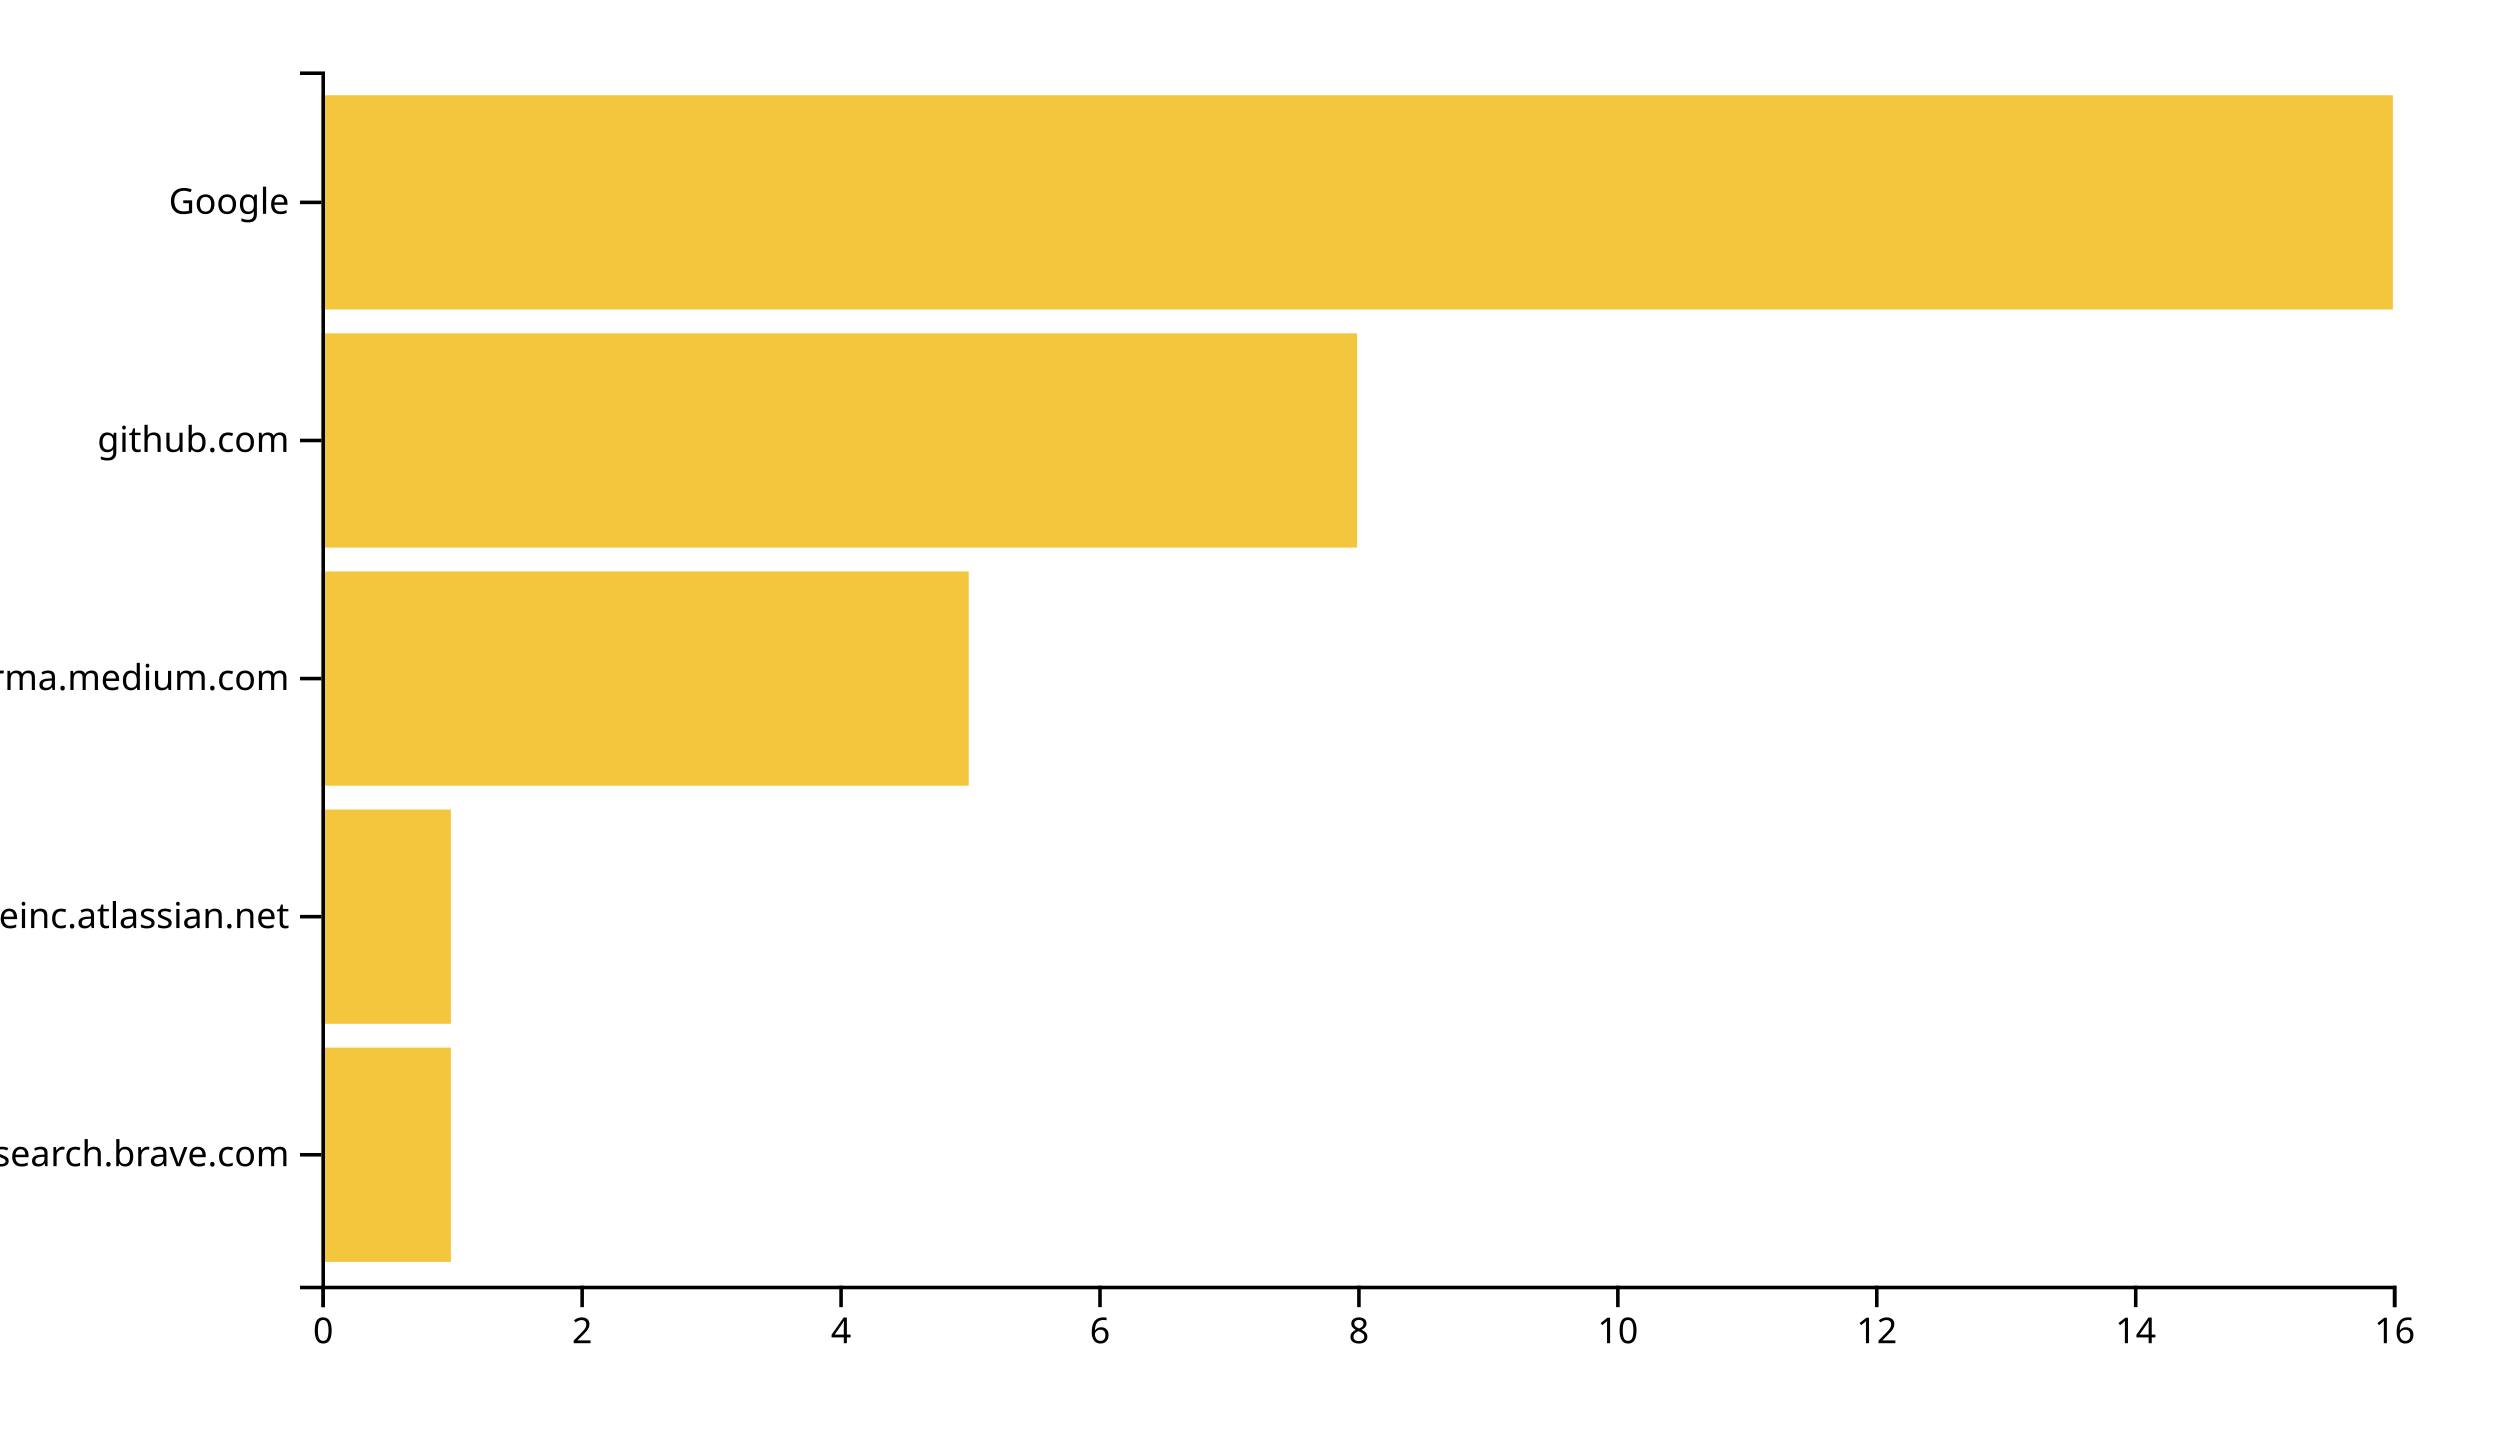
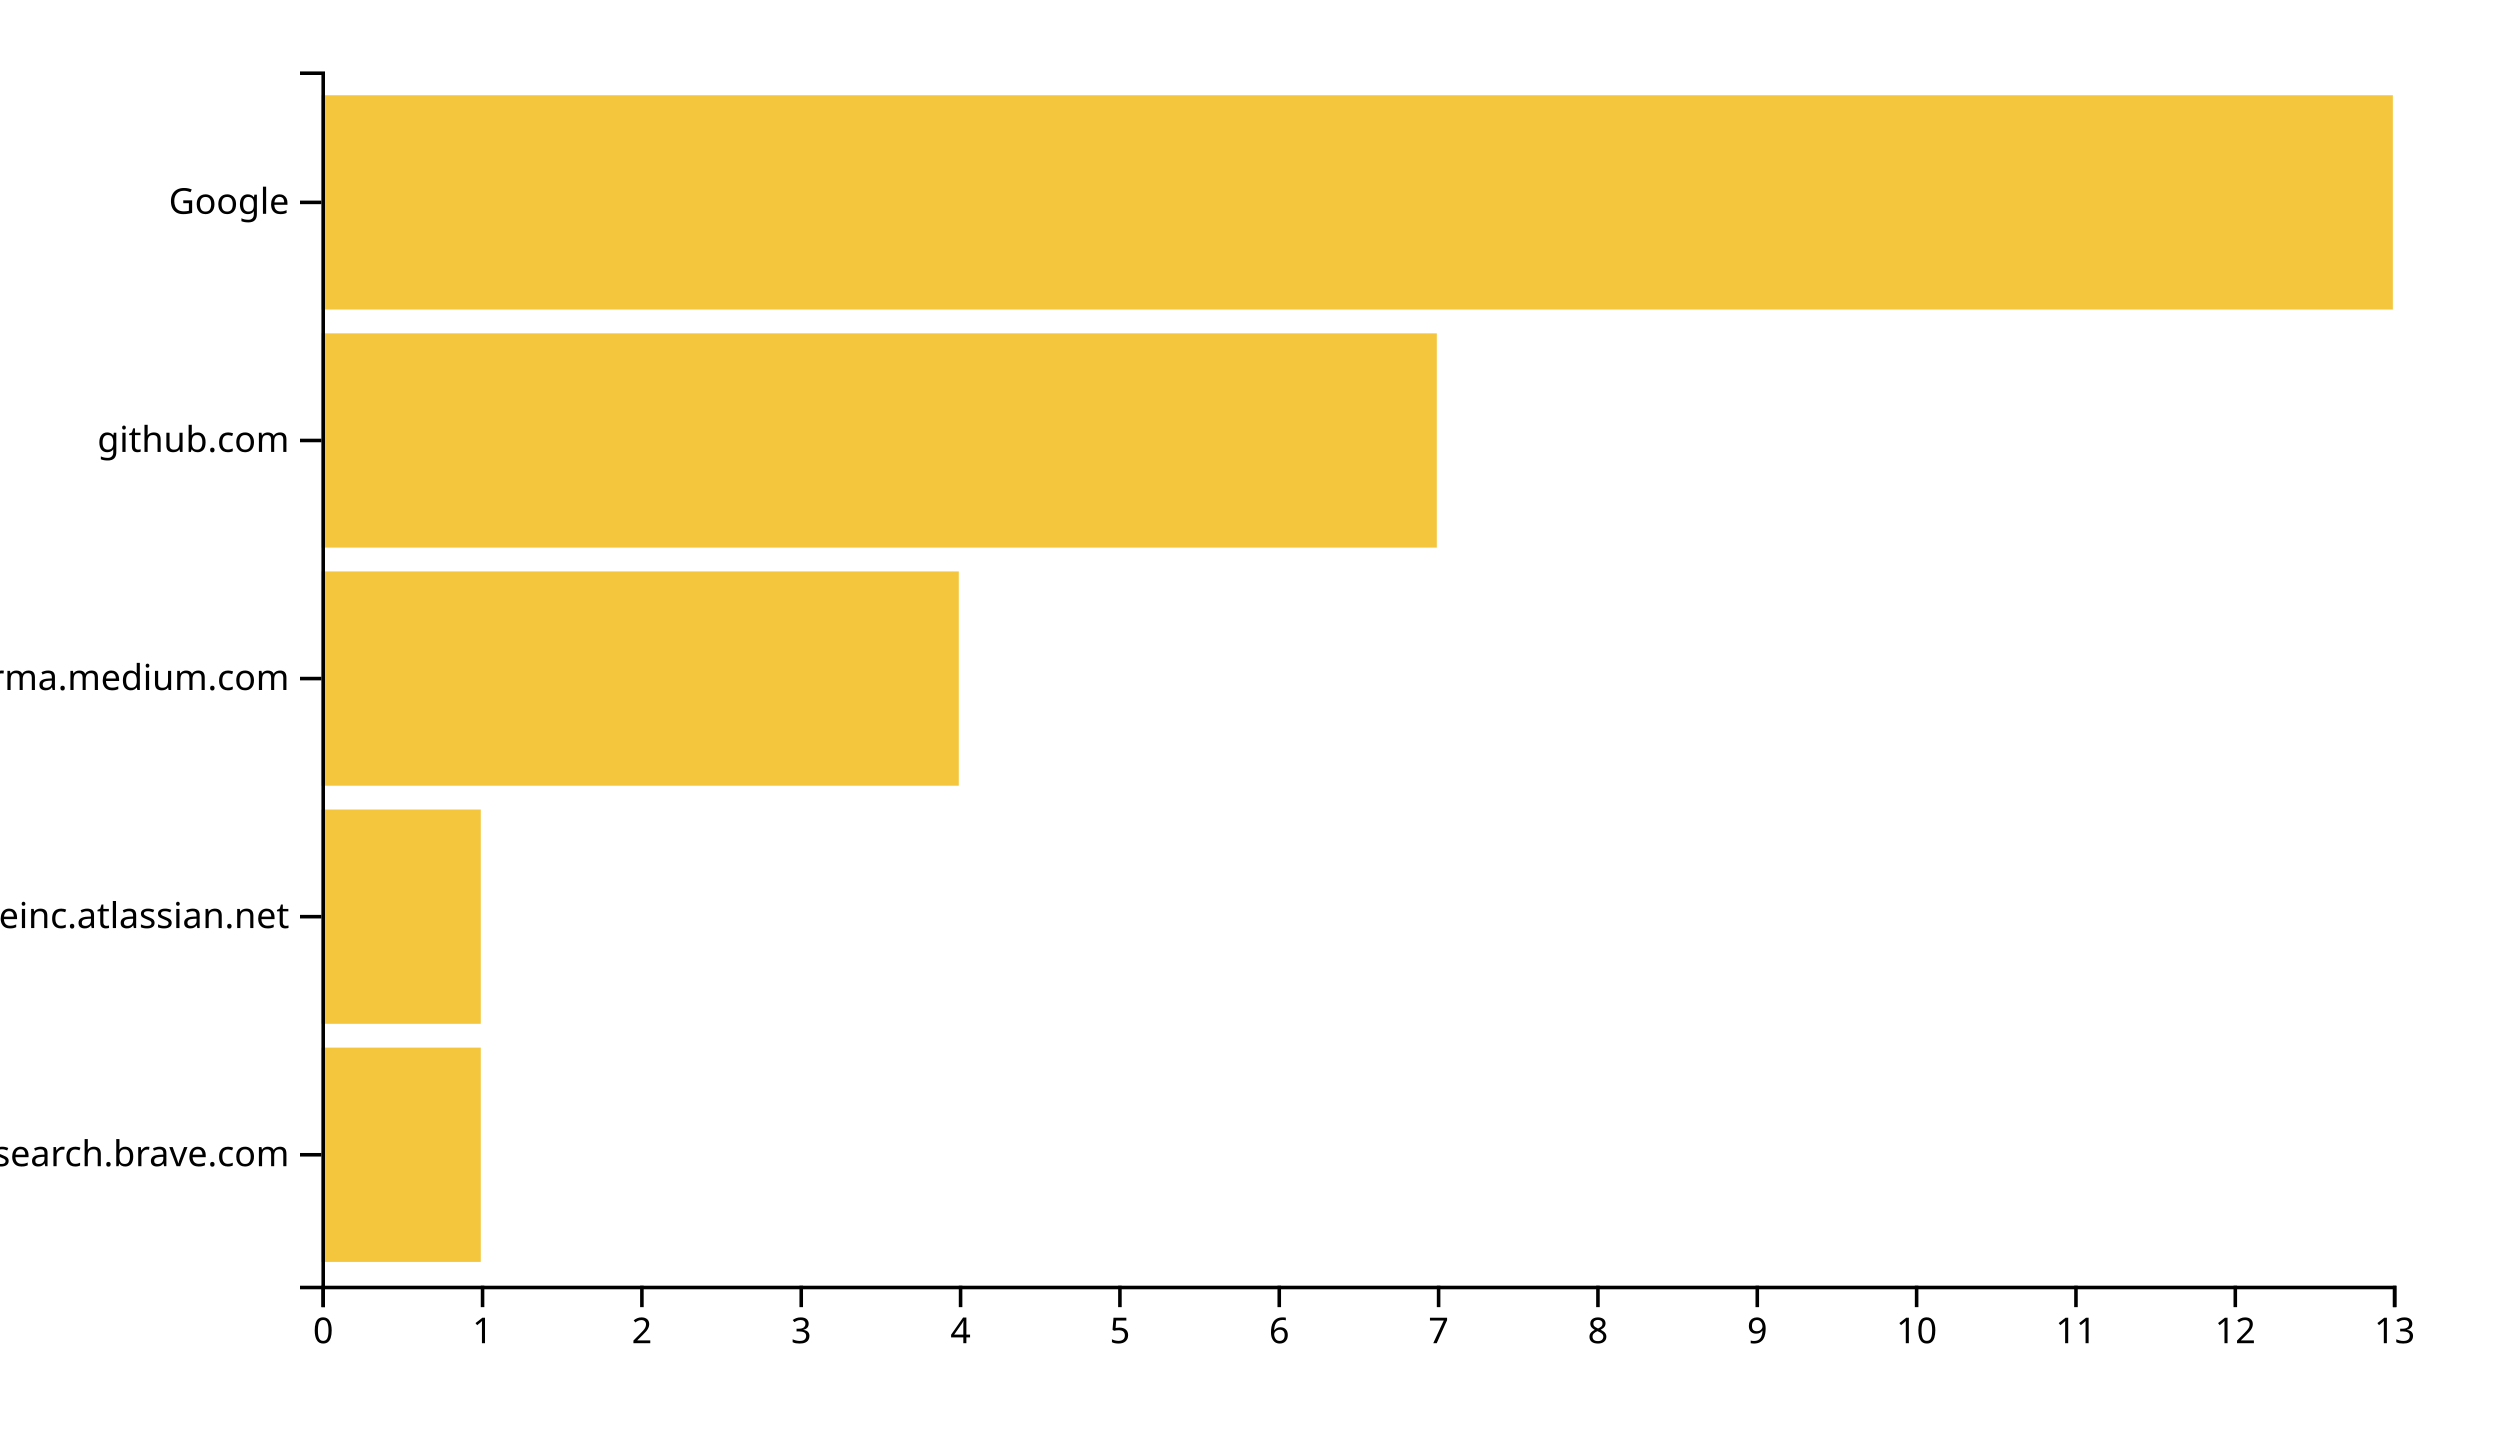
<svg xmlns="http://www.w3.org/2000/svg" width="700" height="400">
  <g transform="translate(90,20)">
-     <rect class="bar" width="36.25" y="273.333" height="60" style="fill: #f4c63d; text-anchor: end;" />
-     <rect class="bar" width="36.25" y="206.667" height="60" style="fill: #f4c63d; text-anchor: end;" />
-     <rect class="bar" width="181.25" y="140" height="60" style="fill: #f4c63d; text-anchor: end;" />
-     <rect class="bar" width="290" y="73.333" height="60" style="fill: #f4c63d; text-anchor: end;" />
+     <rect class="bar" width="44.615" y="273.333" height="60" style="fill: #f4c63d; text-anchor: end;" />
+     <rect class="bar" width="44.615" y="206.667" height="60" style="fill: #f4c63d; text-anchor: end;" />
+     <rect class="bar" width="178.462" y="140" height="60" style="fill: #f4c63d; text-anchor: end;" />
+     <rect class="bar" width="312.308" y="73.333" height="60" style="fill: #f4c63d; text-anchor: end;" />
    <rect class="bar" width="580" y="6.667" height="60" style="fill: #f4c63d; text-anchor: end;" />
    <g transform="translate(0,340)" fill="none" font-size="10" font-family="sans-serif" text-anchor="middle">
      <path class="domain" stroke="currentColor" d="M0.5,6V0.5H580.5V6" />
      <g class="tick" opacity="1" transform="translate(0.5,0)">
        <line stroke="currentColor" y2="6" />
        <text fill="currentColor" y="9" dy="0.71em">0</text>
      </g>
-       <g class="tick" opacity="1" transform="translate(73,0)">
+       <g class="tick" opacity="1" transform="translate(45.11538,0)">
+         <line stroke="currentColor" y2="6" />
+         <text fill="currentColor" y="9" dy="0.71em">1</text>
+       </g>
+       <g class="tick" opacity="1" transform="translate(89.73077,0)">
        <line stroke="currentColor" y2="6" />
        <text fill="currentColor" y="9" dy="0.71em">2</text>
      </g>
-       <g class="tick" opacity="1" transform="translate(145.5,0)">
+       <g class="tick" opacity="1" transform="translate(134.3462,0)">
+         <line stroke="currentColor" y2="6" />
+         <text fill="currentColor" y="9" dy="0.71em">3</text>
+       </g>
+       <g class="tick" opacity="1" transform="translate(178.9615,0)">
        <line stroke="currentColor" y2="6" />
        <text fill="currentColor" y="9" dy="0.71em">4</text>
      </g>
-       <g class="tick" opacity="1" transform="translate(218,0)">
+       <g class="tick" opacity="1" transform="translate(223.5769,0)">
+         <line stroke="currentColor" y2="6" />
+         <text fill="currentColor" y="9" dy="0.71em">5</text>
+       </g>
+       <g class="tick" opacity="1" transform="translate(268.1923,0)">
        <line stroke="currentColor" y2="6" />
        <text fill="currentColor" y="9" dy="0.71em">6</text>
      </g>
-       <g class="tick" opacity="1" transform="translate(290.5,0)">
+       <g class="tick" opacity="1" transform="translate(312.8077,0)">
+         <line stroke="currentColor" y2="6" />
+         <text fill="currentColor" y="9" dy="0.71em">7</text>
+       </g>
+       <g class="tick" opacity="1" transform="translate(357.4231,0)">
        <line stroke="currentColor" y2="6" />
        <text fill="currentColor" y="9" dy="0.71em">8</text>
      </g>
-       <g class="tick" opacity="1" transform="translate(363,0)">
+       <g class="tick" opacity="1" transform="translate(402.0385,0)">
+         <line stroke="currentColor" y2="6" />
+         <text fill="currentColor" y="9" dy="0.71em">9</text>
+       </g>
+       <g class="tick" opacity="1" transform="translate(446.6538,0)">
        <line stroke="currentColor" y2="6" />
        <text fill="currentColor" y="9" dy="0.71em">10</text>
      </g>
-       <g class="tick" opacity="1" transform="translate(435.5,0)">
+       <g class="tick" opacity="1" transform="translate(491.2692,0)">
+         <line stroke="currentColor" y2="6" />
+         <text fill="currentColor" y="9" dy="0.71em">11</text>
+       </g>
+       <g class="tick" opacity="1" transform="translate(535.8846,0)">
        <line stroke="currentColor" y2="6" />
        <text fill="currentColor" y="9" dy="0.71em">12</text>
      </g>
-       <g class="tick" opacity="1" transform="translate(508,0)">
-         <line stroke="currentColor" y2="6" />
-         <text fill="currentColor" y="9" dy="0.71em">14</text>
-       </g>
      <g class="tick" opacity="1" transform="translate(580.5,0)">
        <line stroke="currentColor" y2="6" />
-         <text fill="currentColor" y="9" dy="0.71em">16</text>
+         <text fill="currentColor" y="9" dy="0.71em">13</text>
      </g>
    </g>
    <g fill="none" font-size="10" font-family="sans-serif" text-anchor="end">
      <path class="domain" stroke="currentColor" d="M-6,340.5H0.5V0.5H-6" />
      <g class="tick" opacity="1" transform="translate(0,303.3333)">
        <line stroke="currentColor" x2="-6" />
        <text fill="currentColor" x="-9" dy="0.32em">search.brave.com</text>
      </g>
      <g class="tick" opacity="1" transform="translate(0,236.6667)">
        <line stroke="currentColor" x2="-6" />
        <text fill="currentColor" x="-9" dy="0.32em">huddleinc.atlassian.net</text>
      </g>
      <g class="tick" opacity="1" transform="translate(0,170)">
        <line stroke="currentColor" x2="-6" />
        <text fill="currentColor" x="-9" dy="0.32em">xgirma.medium.com</text>
      </g>
      <g class="tick" opacity="1" transform="translate(0,103.3333)">
        <line stroke="currentColor" x2="-6" />
        <text fill="currentColor" x="-9" dy="0.32em">github.com</text>
      </g>
      <g class="tick" opacity="1" transform="translate(0,36.66667)">
        <line stroke="currentColor" x2="-6" />
        <text fill="currentColor" x="-9" dy="0.32em">Google</text>
      </g>
    </g>
  </g>
</svg>
